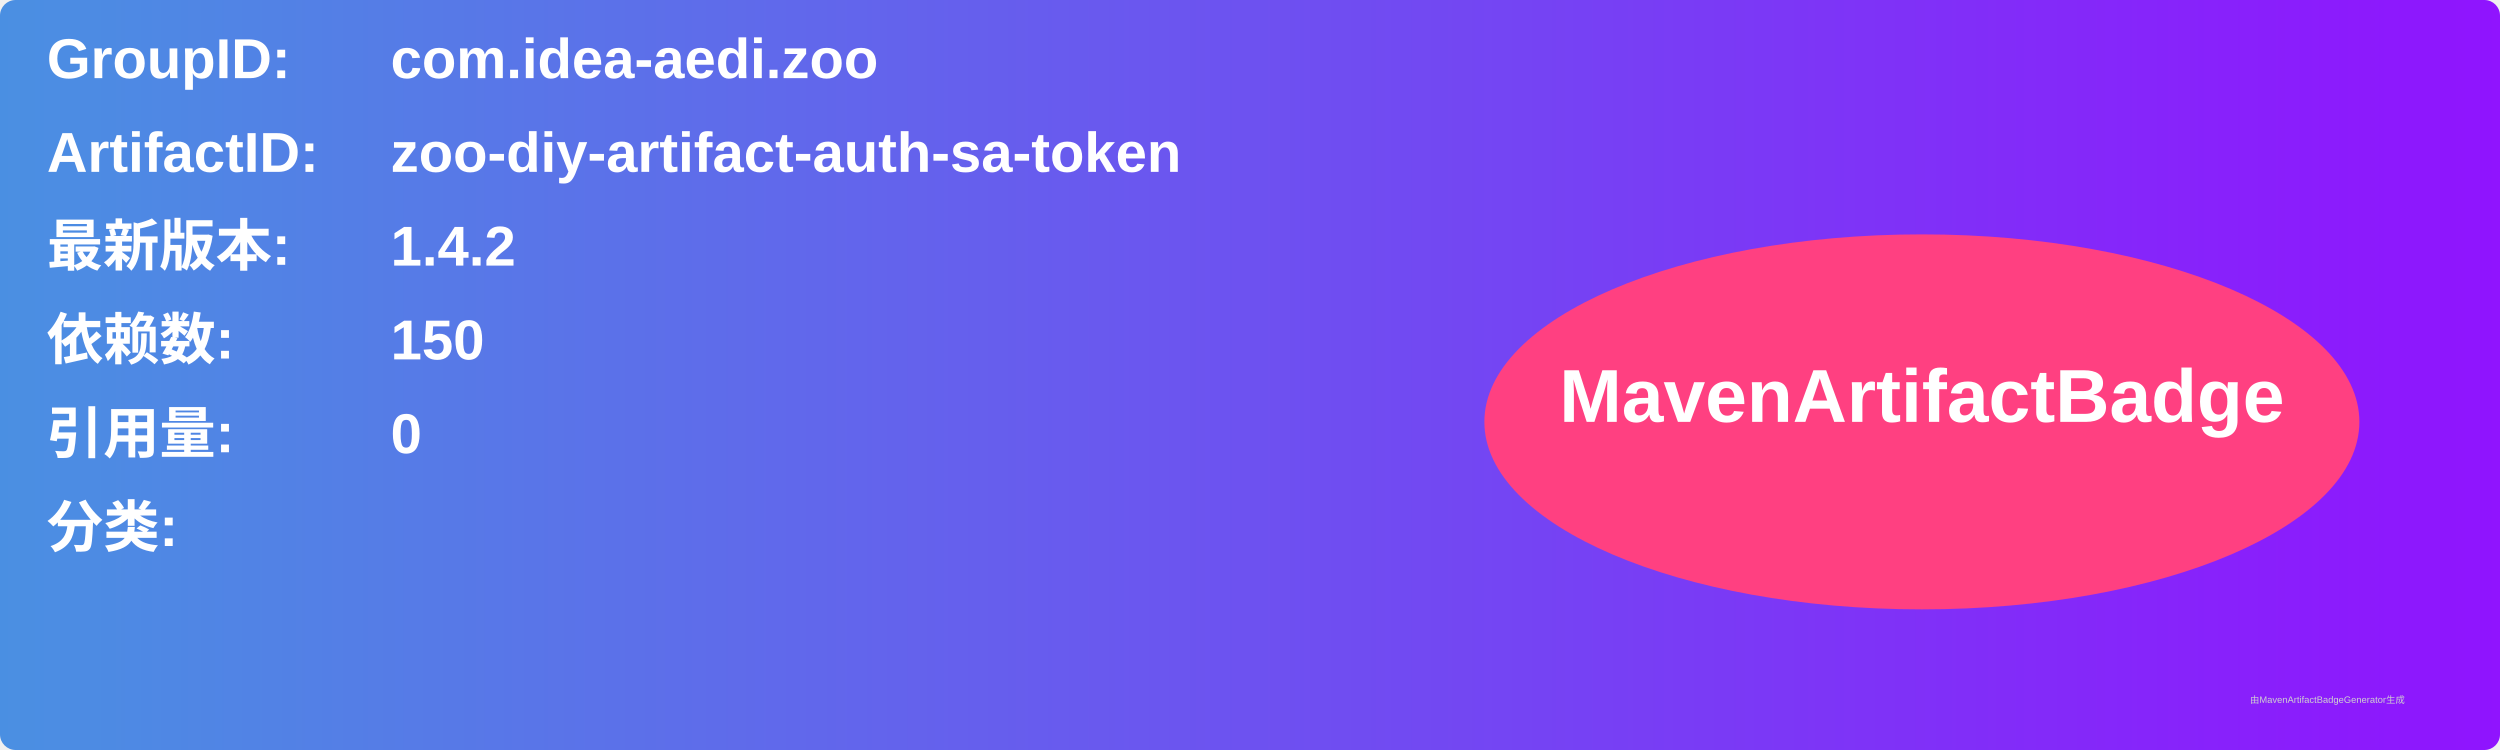
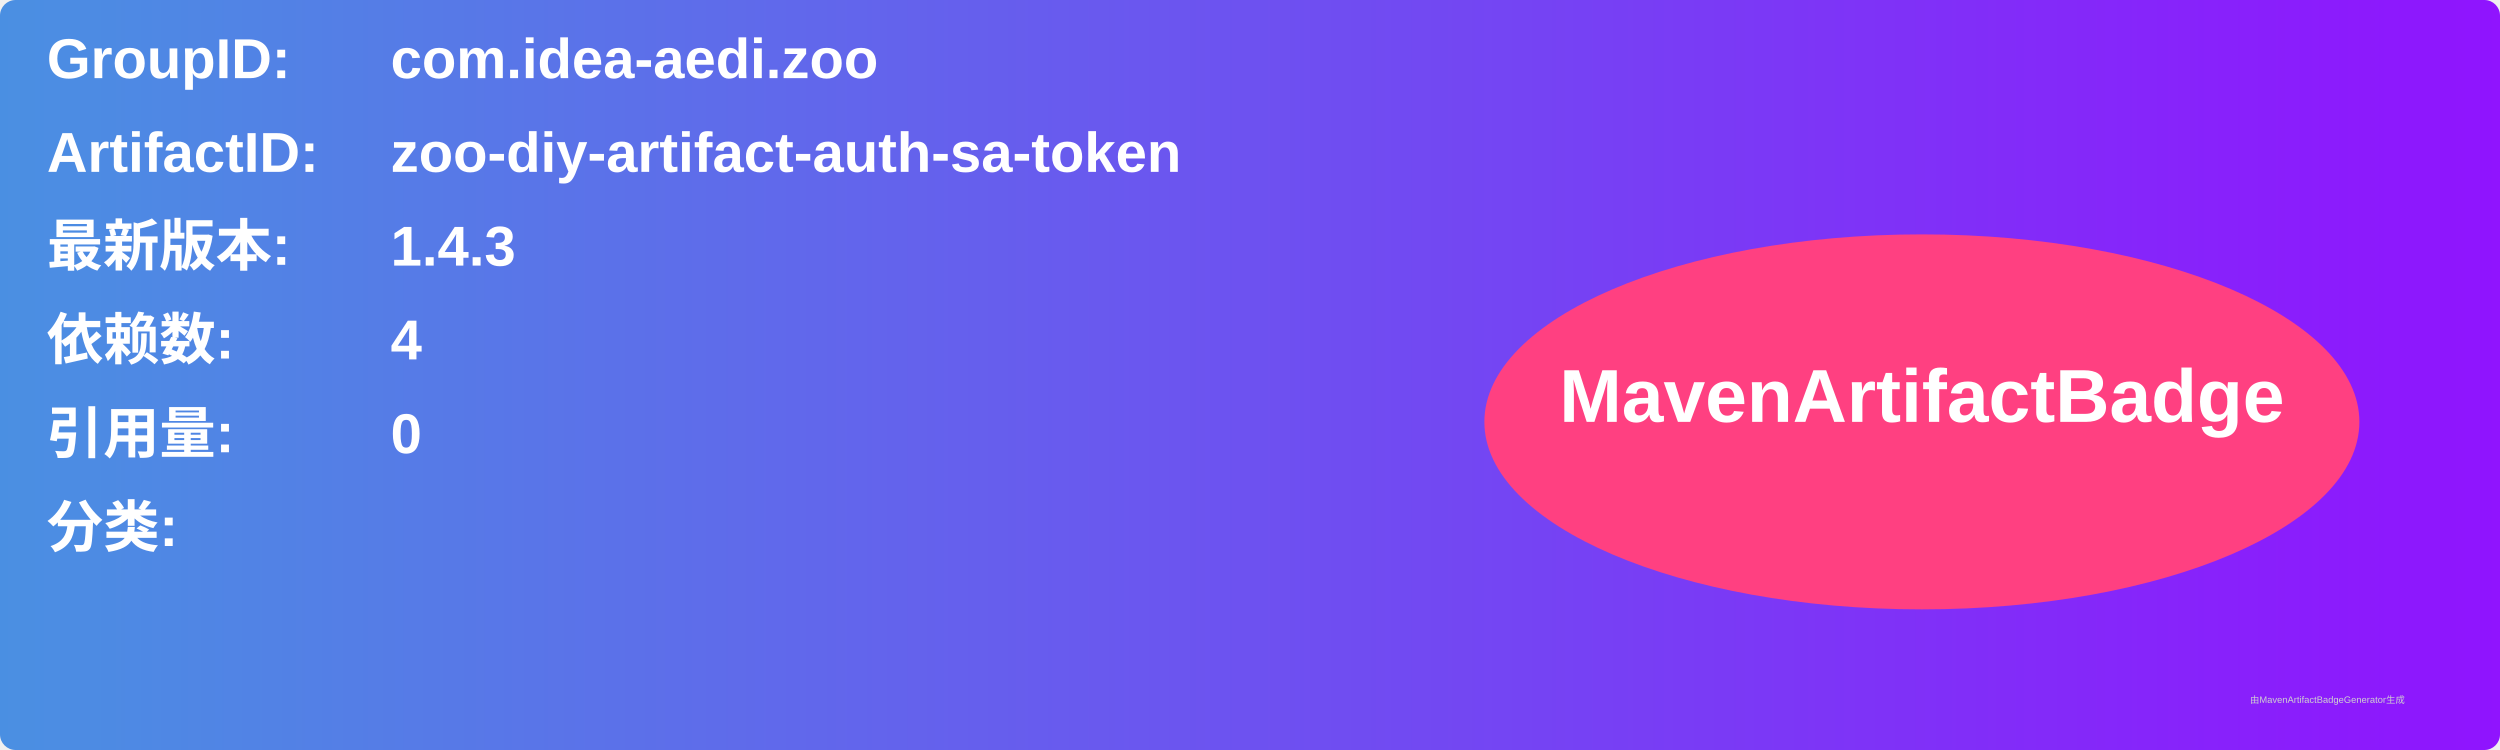
<svg xmlns="http://www.w3.org/2000/svg" width="800" height="240" viewBox="0 0 800 240">
  <linearGradient id="grad" x1="0%" y1="0%" x2="100%" y2="0%">
    <stop offset="0%" stop-color="#4a90e2" />
    <stop offset="100%" stop-color="#9013fe" />
  </linearGradient>
  <rect width="100%" height="100%" rx="5" ry="5" fill="url(#grad)" />
  <g transform="translate(15, 15)">
    <text x="0" y="10" font-family="Arial" font-size="18" fill="white" font-weight="bold" width="260">GroupID:</text>
    <text x="110" y="10" font-family="Arial" font-size="18" fill="white" font-weight="bold" width="460">com.idea-aedi.zoo</text>
    <text x="0" y="40" font-family="Arial" font-size="18" fill="white" font-weight="bold" width="260">ArtifactID:</text>
    <text x="110" y="40" font-family="Arial" font-size="18" fill="white" font-weight="bold" width="460">zoo-diy-artifact-auth-sa-token</text>
    <text x="0" y="70" font-family="Arial" font-size="18" fill="white" font-weight="bold">最新版本:</text>
    <text x="110" y="70" font-family="Arial" font-size="18" fill="white" font-weight="bold">
-       <tspan font-weight="bold">1.4.2</tspan>
+       <tspan font-weight="bold">1.4.3</tspan>
    </text>
    <text x="0" y="100" font-family="Arial" font-size="18" fill="white" font-weight="bold">依赖数: </text>
    <text x="110" y="100" font-family="Arial" font-size="18" fill="white">
-       <tspan font-weight="bold">150</tspan>
+       <tspan font-weight="bold">4</tspan>
    </text>
    <text x="0" y="130" font-family="Arial" font-size="18" fill="white" font-weight="bold">引用量: </text>
    <text x="110" y="130" font-family="Arial" font-size="18" fill="white">
      <tspan font-weight="bold">0</tspan>
    </text>
    <text x="0" y="160" font-family="Arial" font-size="18" fill="white" font-weight="bold">分类:</text>
    <text x="10" y="190" font-family="Arial" font-size="10" fill="white">
      <tspan font-weight="bold" />
    </text>
    <ellipse cx="600" cy="120" rx="140" ry="60" fill="#ff4081" />
    <text x="600" y="120" text-anchor="middle" font-family="Arial" font-size="24" fill="white" font-weight="bold">MavenArtifactBadge</text>
  </g>
  <text x="720" y="225" font-family="Arial" font-size="3" fill="#d0d0d0">由MavenArtifactBadgeGenerator生成</text>
</svg>
